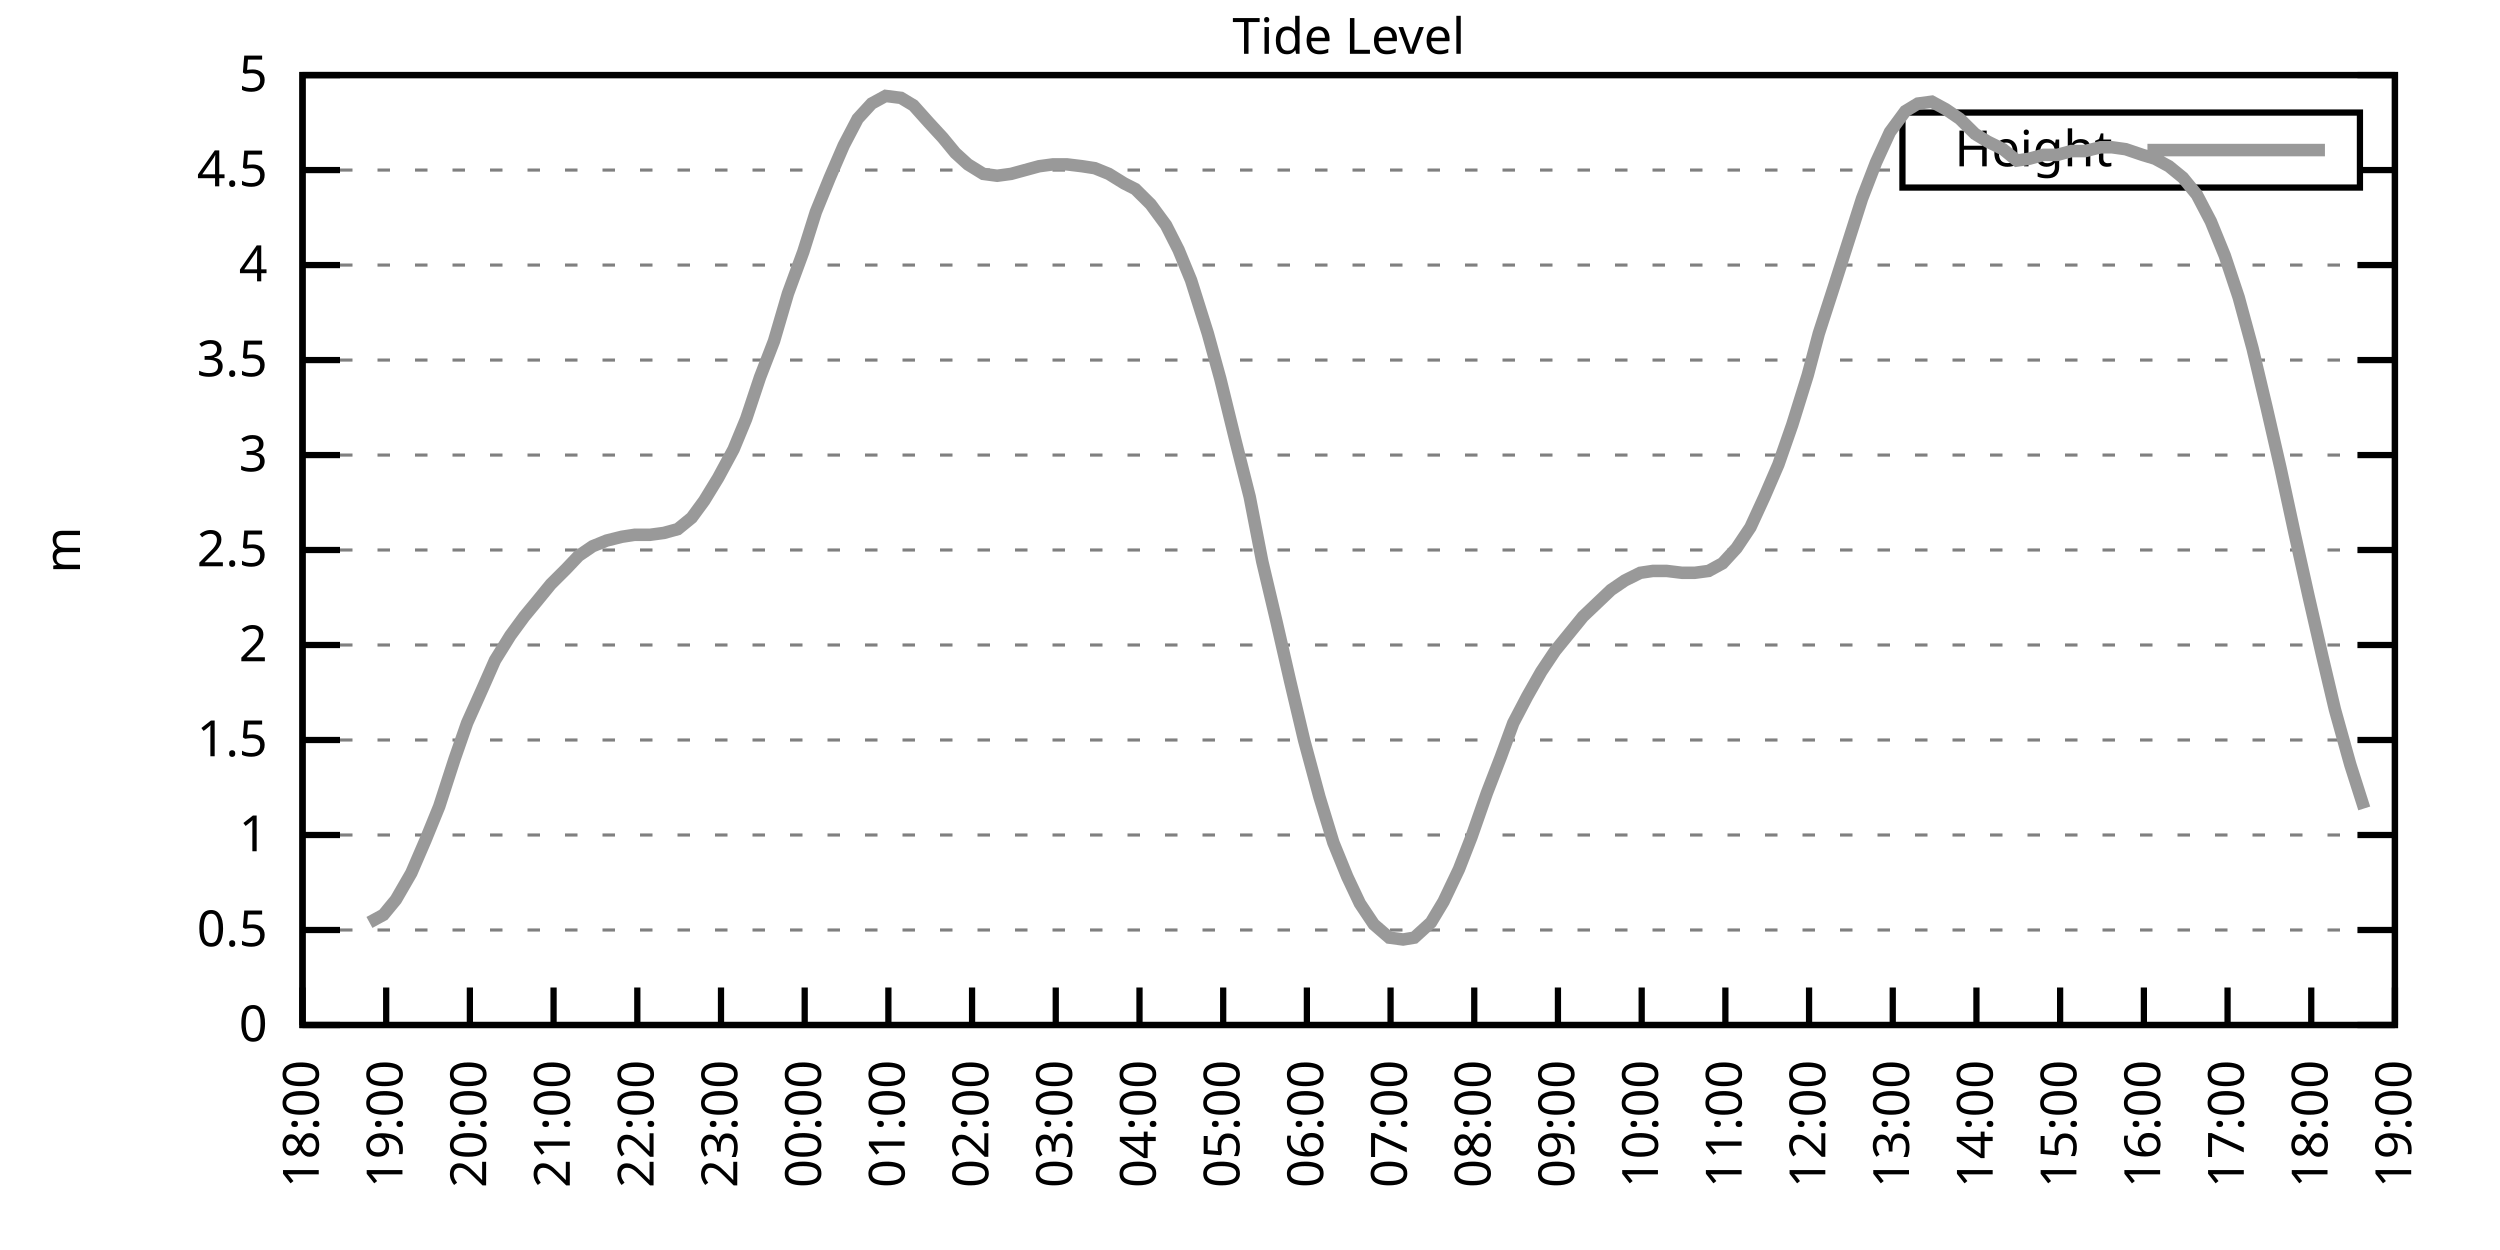
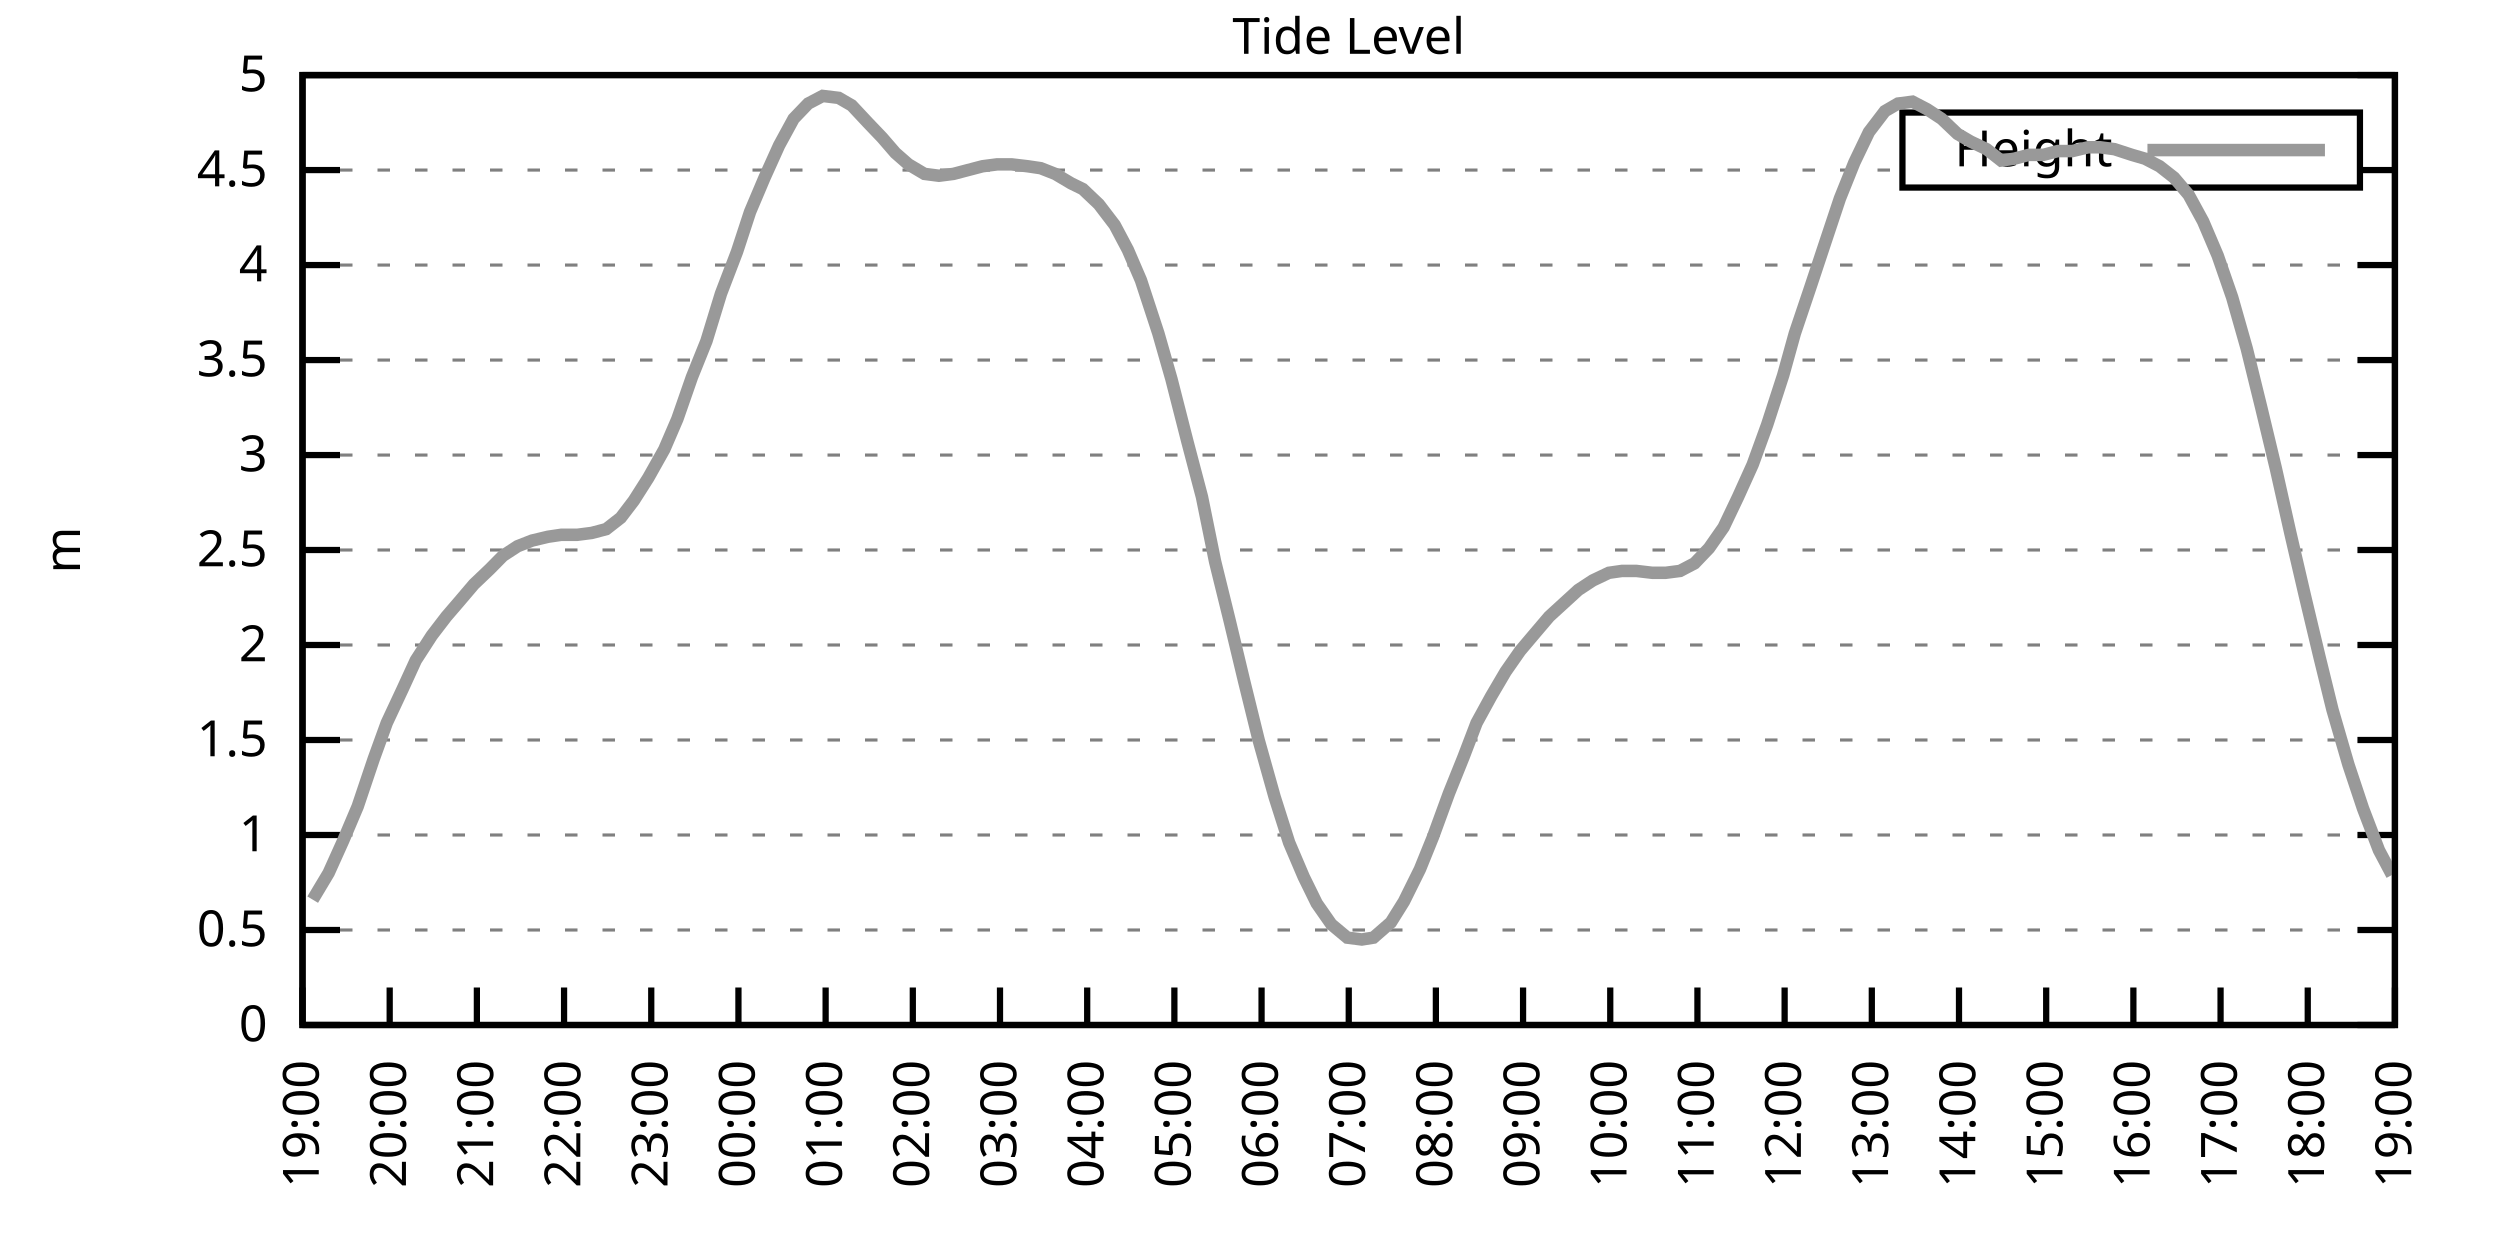
<svg xmlns="http://www.w3.org/2000/svg" xmlns:xlink="http://www.w3.org/1999/xlink" width="400" height="200" viewBox="0 0 400 200">
  <g id="gnuplot_canvas">
    <rect x="0" y="0" width="400" height="200" fill="none" />
    <defs>
      <circle id="gpDot" r="0.5" stroke-width="0.5" stroke="currentColor" />
      <path id="gpPt0" stroke-width="0.333" stroke="currentColor" d="M-1,0 h2 M0,-1 v2" />
      <path id="gpPt1" stroke-width="0.333" stroke="currentColor" d="M-1,-1 L1,1 M1,-1 L-1,1" />
      <path id="gpPt2" stroke-width="0.333" stroke="currentColor" d="M-1,0 L1,0 M0,-1 L0,1 M-1,-1 L1,1 M-1,1 L1,-1" />
      <rect id="gpPt3" stroke-width="0.333" stroke="currentColor" x="-1" y="-1" width="2" height="2" />
      <rect id="gpPt4" stroke-width="0.333" stroke="currentColor" fill="currentColor" x="-1" y="-1" width="2" height="2" />
      <circle id="gpPt5" stroke-width="0.333" stroke="currentColor" cx="0" cy="0" r="1" />
      <use xlink:href="#gpPt5" id="gpPt6" fill="currentColor" stroke="none" />
      <path id="gpPt7" stroke-width="0.333" stroke="currentColor" d="M0,-1.33 L-1.33,0.67 L1.33,0.67 z" />
      <use xlink:href="#gpPt7" id="gpPt8" fill="currentColor" stroke="none" />
      <use xlink:href="#gpPt7" id="gpPt9" stroke="currentColor" transform="rotate(180)" />
      <use xlink:href="#gpPt9" id="gpPt10" fill="currentColor" stroke="none" />
      <use xlink:href="#gpPt3" id="gpPt11" stroke="currentColor" transform="rotate(45)" />
      <use xlink:href="#gpPt11" id="gpPt12" fill="currentColor" stroke="none" />
      <path id="gpPt13" stroke-width="0.333" stroke="currentColor" d="M0,1.330 L1.265,0.411 L0.782,-1.067 L-0.782,-1.076 L-1.265,0.411 z" />
      <use xlink:href="#gpPt13" id="gpPt14" fill="currentColor" stroke="none" />
      <filter id="textbox" filterUnits="objectBoundingBox" x="0" y="0" height="1" width="1">
        <feFlood flood-color="white" flood-opacity="1" result="bgnd" />
        <feComposite in="SourceGraphic" in2="bgnd" operator="atop" />
      </filter>
      <filter id="greybox" filterUnits="objectBoundingBox" x="0" y="0" height="1" width="1">
        <feFlood flood-color="lightgrey" flood-opacity="1" result="grey" />
        <feComposite in="SourceGraphic" in2="grey" operator="atop" />
      </filter>
    </defs>
    <g fill="none" color="white" stroke="currentColor" stroke-width="1.00" stroke-linecap="butt" stroke-linejoin="miter">
</g>
    <g fill="none" color="black" stroke="currentColor" stroke-width="1.00" stroke-linecap="butt" stroke-linejoin="miter">
      <g stroke="none" shape-rendering="crispEdges">
        <polygon fill="rgb(255, 255, 255)" points="48.40,164.00 383.18,164.00 383.18,12.02 48.40,12.02 " />
      </g>
    </g>
    <g fill="none" color="black" stroke="currentColor" stroke-width="1.00" stroke-linecap="butt" stroke-linejoin="miter">
</g>
    <g fill="none" color="black" stroke="black" stroke-width="0.50" stroke-linecap="butt" stroke-linejoin="miter">
</g>
    <g fill="none" color="gray" stroke="currentColor" stroke-width="0.50" stroke-linecap="butt" stroke-linejoin="miter">
      <path stroke="gray" stroke-dasharray="2,4" class="gridline" d="M48.40,164.00 L383.19,164.00  " />
    </g>
    <g fill="none" color="gray" stroke="gray" stroke-width="1.00" stroke-linecap="butt" stroke-linejoin="miter">
</g>
    <g fill="none" color="black" stroke="currentColor" stroke-width="1.00" stroke-linecap="butt" stroke-linejoin="miter">
      <path stroke="black" d="M48.40,164.00 L54.40,164.00 M383.19,164.00 L377.19,164.00  " />
      <g transform="translate(42.80,166.60)" stroke="none" fill="black" font-family="Sans" font-size="8.00" text-anchor="end">
        <text>
          <tspan font-family="Sans"> 0</tspan>
        </text>
      </g>
    </g>
    <g fill="none" color="black" stroke="currentColor" stroke-width="1.00" stroke-linecap="butt" stroke-linejoin="miter">
</g>
    <g fill="none" color="black" stroke="black" stroke-width="0.50" stroke-linecap="butt" stroke-linejoin="miter">
</g>
    <g fill="none" color="gray" stroke="currentColor" stroke-width="0.50" stroke-linecap="butt" stroke-linejoin="miter">
      <path stroke="gray" stroke-dasharray="2,4" class="gridline" d="M48.40,148.80 L383.19,148.80  " />
    </g>
    <g fill="none" color="gray" stroke="gray" stroke-width="1.00" stroke-linecap="butt" stroke-linejoin="miter">
</g>
    <g fill="none" color="black" stroke="currentColor" stroke-width="1.00" stroke-linecap="butt" stroke-linejoin="miter">
      <path stroke="black" d="M48.40,148.80 L54.40,148.80 M383.19,148.80 L377.19,148.80  " />
      <g transform="translate(42.80,151.40)" stroke="none" fill="black" font-family="Sans" font-size="8.00" text-anchor="end">
        <text>
          <tspan font-family="Sans"> 0.5</tspan>
        </text>
      </g>
    </g>
    <g fill="none" color="black" stroke="currentColor" stroke-width="1.00" stroke-linecap="butt" stroke-linejoin="miter">
</g>
    <g fill="none" color="black" stroke="black" stroke-width="0.50" stroke-linecap="butt" stroke-linejoin="miter">
</g>
    <g fill="none" color="gray" stroke="currentColor" stroke-width="0.50" stroke-linecap="butt" stroke-linejoin="miter">
      <path stroke="gray" stroke-dasharray="2,4" class="gridline" d="M48.40,133.60 L383.19,133.60  " />
    </g>
    <g fill="none" color="gray" stroke="gray" stroke-width="1.00" stroke-linecap="butt" stroke-linejoin="miter">
</g>
    <g fill="none" color="black" stroke="currentColor" stroke-width="1.00" stroke-linecap="butt" stroke-linejoin="miter">
      <path stroke="black" d="M48.40,133.60 L54.40,133.60 M383.19,133.60 L377.19,133.60  " />
      <g transform="translate(42.80,136.20)" stroke="none" fill="black" font-family="Sans" font-size="8.00" text-anchor="end">
        <text>
          <tspan font-family="Sans"> 1</tspan>
        </text>
      </g>
    </g>
    <g fill="none" color="black" stroke="currentColor" stroke-width="1.00" stroke-linecap="butt" stroke-linejoin="miter">
</g>
    <g fill="none" color="black" stroke="black" stroke-width="0.50" stroke-linecap="butt" stroke-linejoin="miter">
</g>
    <g fill="none" color="gray" stroke="currentColor" stroke-width="0.50" stroke-linecap="butt" stroke-linejoin="miter">
      <path stroke="gray" stroke-dasharray="2,4" class="gridline" d="M48.40,118.40 L383.19,118.40  " />
    </g>
    <g fill="none" color="gray" stroke="gray" stroke-width="1.00" stroke-linecap="butt" stroke-linejoin="miter">
</g>
    <g fill="none" color="black" stroke="currentColor" stroke-width="1.00" stroke-linecap="butt" stroke-linejoin="miter">
      <path stroke="black" d="M48.40,118.40 L54.40,118.40 M383.19,118.40 L377.19,118.40  " />
      <g transform="translate(42.80,121.00)" stroke="none" fill="black" font-family="Sans" font-size="8.00" text-anchor="end">
        <text>
          <tspan font-family="Sans"> 1.5</tspan>
        </text>
      </g>
    </g>
    <g fill="none" color="black" stroke="currentColor" stroke-width="1.00" stroke-linecap="butt" stroke-linejoin="miter">
</g>
    <g fill="none" color="black" stroke="black" stroke-width="0.50" stroke-linecap="butt" stroke-linejoin="miter">
</g>
    <g fill="none" color="gray" stroke="currentColor" stroke-width="0.50" stroke-linecap="butt" stroke-linejoin="miter">
      <path stroke="gray" stroke-dasharray="2,4" class="gridline" d="M48.40,103.20 L383.19,103.20  " />
    </g>
    <g fill="none" color="gray" stroke="gray" stroke-width="1.00" stroke-linecap="butt" stroke-linejoin="miter">
</g>
    <g fill="none" color="black" stroke="currentColor" stroke-width="1.00" stroke-linecap="butt" stroke-linejoin="miter">
      <path stroke="black" d="M48.40,103.20 L54.40,103.20 M383.19,103.20 L377.19,103.20  " />
      <g transform="translate(42.80,105.80)" stroke="none" fill="black" font-family="Sans" font-size="8.00" text-anchor="end">
        <text>
          <tspan font-family="Sans"> 2</tspan>
        </text>
      </g>
    </g>
    <g fill="none" color="black" stroke="currentColor" stroke-width="1.00" stroke-linecap="butt" stroke-linejoin="miter">
</g>
    <g fill="none" color="black" stroke="black" stroke-width="0.50" stroke-linecap="butt" stroke-linejoin="miter">
</g>
    <g fill="none" color="gray" stroke="currentColor" stroke-width="0.50" stroke-linecap="butt" stroke-linejoin="miter">
      <path stroke="gray" stroke-dasharray="2,4" class="gridline" d="M48.40,88.00 L383.19,88.00  " />
    </g>
    <g fill="none" color="gray" stroke="gray" stroke-width="1.00" stroke-linecap="butt" stroke-linejoin="miter">
</g>
    <g fill="none" color="black" stroke="currentColor" stroke-width="1.00" stroke-linecap="butt" stroke-linejoin="miter">
      <path stroke="black" d="M48.40,88.00 L54.40,88.00 M383.19,88.00 L377.19,88.00  " />
      <g transform="translate(42.80,90.60)" stroke="none" fill="black" font-family="Sans" font-size="8.00" text-anchor="end">
        <text>
          <tspan font-family="Sans"> 2.5</tspan>
        </text>
      </g>
    </g>
    <g fill="none" color="black" stroke="currentColor" stroke-width="1.00" stroke-linecap="butt" stroke-linejoin="miter">
</g>
    <g fill="none" color="black" stroke="black" stroke-width="0.50" stroke-linecap="butt" stroke-linejoin="miter">
</g>
    <g fill="none" color="gray" stroke="currentColor" stroke-width="0.50" stroke-linecap="butt" stroke-linejoin="miter">
      <path stroke="gray" stroke-dasharray="2,4" class="gridline" d="M48.40,72.81 L383.19,72.81  " />
    </g>
    <g fill="none" color="gray" stroke="gray" stroke-width="1.00" stroke-linecap="butt" stroke-linejoin="miter">
</g>
    <g fill="none" color="black" stroke="currentColor" stroke-width="1.00" stroke-linecap="butt" stroke-linejoin="miter">
      <path stroke="black" d="M48.40,72.81 L54.40,72.81 M383.19,72.81 L377.19,72.81  " />
      <g transform="translate(42.80,75.41)" stroke="none" fill="black" font-family="Sans" font-size="8.00" text-anchor="end">
        <text>
          <tspan font-family="Sans"> 3</tspan>
        </text>
      </g>
    </g>
    <g fill="none" color="black" stroke="currentColor" stroke-width="1.00" stroke-linecap="butt" stroke-linejoin="miter">
</g>
    <g fill="none" color="black" stroke="black" stroke-width="0.50" stroke-linecap="butt" stroke-linejoin="miter">
</g>
    <g fill="none" color="gray" stroke="currentColor" stroke-width="0.50" stroke-linecap="butt" stroke-linejoin="miter">
      <path stroke="gray" stroke-dasharray="2,4" class="gridline" d="M48.40,57.61 L383.19,57.61  " />
    </g>
    <g fill="none" color="gray" stroke="gray" stroke-width="1.00" stroke-linecap="butt" stroke-linejoin="miter">
</g>
    <g fill="none" color="black" stroke="currentColor" stroke-width="1.00" stroke-linecap="butt" stroke-linejoin="miter">
      <path stroke="black" d="M48.40,57.61 L54.40,57.61 M383.19,57.61 L377.19,57.61  " />
      <g transform="translate(42.80,60.21)" stroke="none" fill="black" font-family="Sans" font-size="8.00" text-anchor="end">
        <text>
          <tspan font-family="Sans"> 3.5</tspan>
        </text>
      </g>
    </g>
    <g fill="none" color="black" stroke="currentColor" stroke-width="1.00" stroke-linecap="butt" stroke-linejoin="miter">
</g>
    <g fill="none" color="black" stroke="black" stroke-width="0.50" stroke-linecap="butt" stroke-linejoin="miter">
</g>
    <g fill="none" color="gray" stroke="currentColor" stroke-width="0.50" stroke-linecap="butt" stroke-linejoin="miter">
      <path stroke="gray" stroke-dasharray="2,4" class="gridline" d="M48.40,42.41 L383.19,42.41  " />
    </g>
    <g fill="none" color="gray" stroke="gray" stroke-width="1.00" stroke-linecap="butt" stroke-linejoin="miter">
</g>
    <g fill="none" color="black" stroke="currentColor" stroke-width="1.00" stroke-linecap="butt" stroke-linejoin="miter">
      <path stroke="black" d="M48.40,42.41 L54.40,42.41 M383.19,42.41 L377.19,42.41  " />
      <g transform="translate(42.80,45.01)" stroke="none" fill="black" font-family="Sans" font-size="8.00" text-anchor="end">
        <text>
          <tspan font-family="Sans"> 4</tspan>
        </text>
      </g>
    </g>
    <g fill="none" color="black" stroke="currentColor" stroke-width="1.00" stroke-linecap="butt" stroke-linejoin="miter">
</g>
    <g fill="none" color="black" stroke="black" stroke-width="0.50" stroke-linecap="butt" stroke-linejoin="miter">
</g>
    <g fill="none" color="gray" stroke="currentColor" stroke-width="0.50" stroke-linecap="butt" stroke-linejoin="miter">
      <path stroke="gray" stroke-dasharray="2,4" class="gridline" d="M48.40,27.21 L304.39,27.21 M377.59,27.21 L383.19,27.21  " />
    </g>
    <g fill="none" color="gray" stroke="gray" stroke-width="1.00" stroke-linecap="butt" stroke-linejoin="miter">
</g>
    <g fill="none" color="black" stroke="currentColor" stroke-width="1.00" stroke-linecap="butt" stroke-linejoin="miter">
      <path stroke="black" d="M48.40,27.21 L54.40,27.21 M383.19,27.21 L377.19,27.21  " />
      <g transform="translate(42.80,29.81)" stroke="none" fill="black" font-family="Sans" font-size="8.00" text-anchor="end">
        <text>
          <tspan font-family="Sans"> 4.5</tspan>
        </text>
      </g>
    </g>
    <g fill="none" color="black" stroke="currentColor" stroke-width="1.00" stroke-linecap="butt" stroke-linejoin="miter">
</g>
    <g fill="none" color="black" stroke="black" stroke-width="0.50" stroke-linecap="butt" stroke-linejoin="miter">
</g>
    <g fill="none" color="gray" stroke="currentColor" stroke-width="0.50" stroke-linecap="butt" stroke-linejoin="miter">
      <path stroke="gray" stroke-dasharray="2,4" class="gridline" d="M48.40,12.01 L383.19,12.01  " />
    </g>
    <g fill="none" color="gray" stroke="gray" stroke-width="1.00" stroke-linecap="butt" stroke-linejoin="miter">
</g>
    <g fill="none" color="black" stroke="currentColor" stroke-width="1.00" stroke-linecap="butt" stroke-linejoin="miter">
      <path stroke="black" d="M48.40,12.01 L54.40,12.01 M383.19,12.01 L377.19,12.01  " />
      <g transform="translate(42.80,14.61)" stroke="none" fill="black" font-family="Sans" font-size="8.00" text-anchor="end">
        <text>
          <tspan font-family="Sans"> 5</tspan>
        </text>
      </g>
    </g>
    <g fill="none" color="black" stroke="currentColor" stroke-width="1.00" stroke-linecap="butt" stroke-linejoin="miter">
      <path stroke="black" d="M48.40,164.00 L48.40,158.00  " />
      <g transform="translate(51.00,169.60) rotate(270.00)" stroke="none" fill="black" font-family="Sans" font-size="8.00" text-anchor="end">
        <text>
-           <tspan font-family="Sans">18:00</tspan>
-         </text>
-       </g>
-     </g>
-     <g fill="none" color="black" stroke="currentColor" stroke-width="1.00" stroke-linecap="butt" stroke-linejoin="miter">
-       <path stroke="black" d="M61.79,164.00 L61.79,158.00  " />
-       <g transform="translate(64.39,169.60) rotate(270.00)" stroke="none" fill="black" font-family="Sans" font-size="8.00" text-anchor="end">
-         <text>
          <tspan font-family="Sans">19:00</tspan>
        </text>
      </g>
    </g>
    <g fill="none" color="black" stroke="currentColor" stroke-width="1.00" stroke-linecap="butt" stroke-linejoin="miter">
-       <path stroke="black" d="M75.18,164.00 L75.18,158.00  " />
-       <g transform="translate(77.78,169.60) rotate(270.00)" stroke="none" fill="black" font-family="Sans" font-size="8.00" text-anchor="end">
+       <path stroke="black" d="M62.35,164.00 L62.35,158.00  " />
+       <g transform="translate(64.95,169.60) rotate(270.00)" stroke="none" fill="black" font-family="Sans" font-size="8.00" text-anchor="end">
        <text>
          <tspan font-family="Sans">20:00</tspan>
        </text>
      </g>
    </g>
    <g fill="none" color="black" stroke="currentColor" stroke-width="1.00" stroke-linecap="butt" stroke-linejoin="miter">
-       <path stroke="black" d="M88.57,164.00 L88.57,158.00  " />
-       <g transform="translate(91.17,169.60) rotate(270.00)" stroke="none" fill="black" font-family="Sans" font-size="8.00" text-anchor="end">
+       <path stroke="black" d="M76.30,164.00 L76.30,158.00  " />
+       <g transform="translate(78.90,169.60) rotate(270.00)" stroke="none" fill="black" font-family="Sans" font-size="8.00" text-anchor="end">
        <text>
          <tspan font-family="Sans">21:00</tspan>
        </text>
      </g>
    </g>
    <g fill="none" color="black" stroke="currentColor" stroke-width="1.00" stroke-linecap="butt" stroke-linejoin="miter">
-       <path stroke="black" d="M101.97,164.00 L101.97,158.00  " />
-       <g transform="translate(104.57,169.60) rotate(270.00)" stroke="none" fill="black" font-family="Sans" font-size="8.00" text-anchor="end">
+       <path stroke="black" d="M90.25,164.00 L90.25,158.00  " />
+       <g transform="translate(92.85,169.60) rotate(270.00)" stroke="none" fill="black" font-family="Sans" font-size="8.00" text-anchor="end">
        <text>
          <tspan font-family="Sans">22:00</tspan>
        </text>
      </g>
    </g>
    <g fill="none" color="black" stroke="currentColor" stroke-width="1.00" stroke-linecap="butt" stroke-linejoin="miter">
-       <path stroke="black" d="M115.36,164.00 L115.36,158.00  " />
-       <g transform="translate(117.96,169.60) rotate(270.00)" stroke="none" fill="black" font-family="Sans" font-size="8.00" text-anchor="end">
+       <path stroke="black" d="M104.20,164.00 L104.20,158.00  " />
+       <g transform="translate(106.80,169.60) rotate(270.00)" stroke="none" fill="black" font-family="Sans" font-size="8.00" text-anchor="end">
        <text>
          <tspan font-family="Sans">23:00</tspan>
        </text>
      </g>
    </g>
    <g fill="none" color="black" stroke="currentColor" stroke-width="1.00" stroke-linecap="butt" stroke-linejoin="miter">
-       <path stroke="black" d="M128.75,164.00 L128.75,158.00  " />
-       <g transform="translate(131.35,169.60) rotate(270.00)" stroke="none" fill="black" font-family="Sans" font-size="8.00" text-anchor="end">
+       <path stroke="black" d="M118.15,164.00 L118.15,158.00  " />
+       <g transform="translate(120.75,169.60) rotate(270.00)" stroke="none" fill="black" font-family="Sans" font-size="8.00" text-anchor="end">
        <text>
          <tspan font-family="Sans">00:00</tspan>
        </text>
      </g>
    </g>
    <g fill="none" color="black" stroke="currentColor" stroke-width="1.00" stroke-linecap="butt" stroke-linejoin="miter">
-       <path stroke="black" d="M142.14,164.00 L142.14,158.00  " />
-       <g transform="translate(144.74,169.60) rotate(270.00)" stroke="none" fill="black" font-family="Sans" font-size="8.00" text-anchor="end">
+       <path stroke="black" d="M132.10,164.00 L132.10,158.00  " />
+       <g transform="translate(134.70,169.60) rotate(270.00)" stroke="none" fill="black" font-family="Sans" font-size="8.00" text-anchor="end">
        <text>
          <tspan font-family="Sans">01:00</tspan>
        </text>
      </g>
    </g>
    <g fill="none" color="black" stroke="currentColor" stroke-width="1.00" stroke-linecap="butt" stroke-linejoin="miter">
-       <path stroke="black" d="M155.53,164.00 L155.53,158.00  " />
-       <g transform="translate(158.13,169.60) rotate(270.00)" stroke="none" fill="black" font-family="Sans" font-size="8.00" text-anchor="end">
+       <path stroke="black" d="M146.05,164.00 L146.05,158.00  " />
+       <g transform="translate(148.65,169.60) rotate(270.00)" stroke="none" fill="black" font-family="Sans" font-size="8.00" text-anchor="end">
        <text>
          <tspan font-family="Sans">02:00</tspan>
        </text>
      </g>
    </g>
    <g fill="none" color="black" stroke="currentColor" stroke-width="1.00" stroke-linecap="butt" stroke-linejoin="miter">
-       <path stroke="black" d="M168.92,164.00 L168.92,158.00  " />
-       <g transform="translate(171.52,169.60) rotate(270.00)" stroke="none" fill="black" font-family="Sans" font-size="8.00" text-anchor="end">
+       <path stroke="black" d="M160.00,164.00 L160.00,158.00  " />
+       <g transform="translate(162.60,169.60) rotate(270.00)" stroke="none" fill="black" font-family="Sans" font-size="8.00" text-anchor="end">
        <text>
          <tspan font-family="Sans">03:00</tspan>
        </text>
      </g>
    </g>
    <g fill="none" color="black" stroke="currentColor" stroke-width="1.00" stroke-linecap="butt" stroke-linejoin="miter">
-       <path stroke="black" d="M182.32,164.00 L182.32,158.00  " />
-       <g transform="translate(184.92,169.60) rotate(270.00)" stroke="none" fill="black" font-family="Sans" font-size="8.00" text-anchor="end">
+       <path stroke="black" d="M173.95,164.00 L173.95,158.00  " />
+       <g transform="translate(176.55,169.60) rotate(270.00)" stroke="none" fill="black" font-family="Sans" font-size="8.00" text-anchor="end">
        <text>
          <tspan font-family="Sans">04:00</tspan>
        </text>
      </g>
    </g>
    <g fill="none" color="black" stroke="currentColor" stroke-width="1.00" stroke-linecap="butt" stroke-linejoin="miter">
-       <path stroke="black" d="M195.71,164.00 L195.71,158.00  " />
-       <g transform="translate(198.31,169.60) rotate(270.00)" stroke="none" fill="black" font-family="Sans" font-size="8.00" text-anchor="end">
+       <path stroke="black" d="M187.90,164.00 L187.90,158.00  " />
+       <g transform="translate(190.50,169.60) rotate(270.00)" stroke="none" fill="black" font-family="Sans" font-size="8.00" text-anchor="end">
        <text>
          <tspan font-family="Sans">05:00</tspan>
        </text>
      </g>
    </g>
    <g fill="none" color="black" stroke="currentColor" stroke-width="1.00" stroke-linecap="butt" stroke-linejoin="miter">
-       <path stroke="black" d="M209.10,164.00 L209.10,158.00  " />
-       <g transform="translate(211.70,169.60) rotate(270.00)" stroke="none" fill="black" font-family="Sans" font-size="8.00" text-anchor="end">
+       <path stroke="black" d="M201.85,164.00 L201.85,158.00  " />
+       <g transform="translate(204.45,169.60) rotate(270.00)" stroke="none" fill="black" font-family="Sans" font-size="8.00" text-anchor="end">
        <text>
          <tspan font-family="Sans">06:00</tspan>
        </text>
      </g>
    </g>
    <g fill="none" color="black" stroke="currentColor" stroke-width="1.00" stroke-linecap="butt" stroke-linejoin="miter">
-       <path stroke="black" d="M222.49,164.00 L222.49,158.00  " />
-       <g transform="translate(225.09,169.60) rotate(270.00)" stroke="none" fill="black" font-family="Sans" font-size="8.00" text-anchor="end">
+       <path stroke="black" d="M215.80,164.00 L215.80,158.00  " />
+       <g transform="translate(218.40,169.60) rotate(270.00)" stroke="none" fill="black" font-family="Sans" font-size="8.00" text-anchor="end">
        <text>
          <tspan font-family="Sans">07:00</tspan>
        </text>
      </g>
    </g>
    <g fill="none" color="black" stroke="currentColor" stroke-width="1.00" stroke-linecap="butt" stroke-linejoin="miter">
-       <path stroke="black" d="M235.88,164.00 L235.88,158.00  " />
-       <g transform="translate(238.48,169.60) rotate(270.00)" stroke="none" fill="black" font-family="Sans" font-size="8.00" text-anchor="end">
+       <path stroke="black" d="M229.74,164.00 L229.74,158.00  " />
+       <g transform="translate(232.34,169.60) rotate(270.00)" stroke="none" fill="black" font-family="Sans" font-size="8.00" text-anchor="end">
        <text>
          <tspan font-family="Sans">08:00</tspan>
        </text>
      </g>
    </g>
    <g fill="none" color="black" stroke="currentColor" stroke-width="1.00" stroke-linecap="butt" stroke-linejoin="miter">
-       <path stroke="black" d="M249.27,164.00 L249.27,158.00  " />
-       <g transform="translate(251.87,169.60) rotate(270.00)" stroke="none" fill="black" font-family="Sans" font-size="8.00" text-anchor="end">
+       <path stroke="black" d="M243.69,164.00 L243.69,158.00  " />
+       <g transform="translate(246.29,169.60) rotate(270.00)" stroke="none" fill="black" font-family="Sans" font-size="8.00" text-anchor="end">
        <text>
          <tspan font-family="Sans">09:00</tspan>
        </text>
      </g>
    </g>
    <g fill="none" color="black" stroke="currentColor" stroke-width="1.00" stroke-linecap="butt" stroke-linejoin="miter">
-       <path stroke="black" d="M262.67,164.00 L262.67,158.00  " />
-       <g transform="translate(265.27,169.60) rotate(270.00)" stroke="none" fill="black" font-family="Sans" font-size="8.00" text-anchor="end">
+       <path stroke="black" d="M257.64,164.00 L257.64,158.00  " />
+       <g transform="translate(260.24,169.60) rotate(270.00)" stroke="none" fill="black" font-family="Sans" font-size="8.00" text-anchor="end">
        <text>
          <tspan font-family="Sans">10:00</tspan>
        </text>
      </g>
    </g>
    <g fill="none" color="black" stroke="currentColor" stroke-width="1.00" stroke-linecap="butt" stroke-linejoin="miter">
-       <path stroke="black" d="M276.06,164.00 L276.06,158.00  " />
-       <g transform="translate(278.66,169.60) rotate(270.00)" stroke="none" fill="black" font-family="Sans" font-size="8.00" text-anchor="end">
+       <path stroke="black" d="M271.59,164.00 L271.59,158.00  " />
+       <g transform="translate(274.19,169.60) rotate(270.00)" stroke="none" fill="black" font-family="Sans" font-size="8.00" text-anchor="end">
        <text>
          <tspan font-family="Sans">11:00</tspan>
        </text>
      </g>
    </g>
    <g fill="none" color="black" stroke="currentColor" stroke-width="1.00" stroke-linecap="butt" stroke-linejoin="miter">
-       <path stroke="black" d="M289.45,164.00 L289.45,158.00  " />
-       <g transform="translate(292.05,169.60) rotate(270.00)" stroke="none" fill="black" font-family="Sans" font-size="8.00" text-anchor="end">
+       <path stroke="black" d="M285.54,164.00 L285.54,158.00  " />
+       <g transform="translate(288.14,169.60) rotate(270.00)" stroke="none" fill="black" font-family="Sans" font-size="8.00" text-anchor="end">
        <text>
          <tspan font-family="Sans">12:00</tspan>
        </text>
      </g>
    </g>
    <g fill="none" color="black" stroke="currentColor" stroke-width="1.00" stroke-linecap="butt" stroke-linejoin="miter">
-       <path stroke="black" d="M302.84,164.00 L302.84,158.00  " />
-       <g transform="translate(305.44,169.60) rotate(270.00)" stroke="none" fill="black" font-family="Sans" font-size="8.00" text-anchor="end">
+       <path stroke="black" d="M299.49,164.00 L299.49,158.00  " />
+       <g transform="translate(302.09,169.60) rotate(270.00)" stroke="none" fill="black" font-family="Sans" font-size="8.00" text-anchor="end">
        <text>
          <tspan font-family="Sans">13:00</tspan>
        </text>
      </g>
    </g>
    <g fill="none" color="black" stroke="currentColor" stroke-width="1.00" stroke-linecap="butt" stroke-linejoin="miter">
-       <path stroke="black" d="M316.23,164.00 L316.23,158.00  " />
-       <g transform="translate(318.83,169.60) rotate(270.00)" stroke="none" fill="black" font-family="Sans" font-size="8.00" text-anchor="end">
+       <path stroke="black" d="M313.44,164.00 L313.44,158.00  " />
+       <g transform="translate(316.04,169.60) rotate(270.00)" stroke="none" fill="black" font-family="Sans" font-size="8.00" text-anchor="end">
        <text>
          <tspan font-family="Sans">14:00</tspan>
        </text>
      </g>
    </g>
    <g fill="none" color="black" stroke="currentColor" stroke-width="1.00" stroke-linecap="butt" stroke-linejoin="miter">
-       <path stroke="black" d="M329.62,164.00 L329.62,158.00  " />
-       <g transform="translate(332.22,169.60) rotate(270.00)" stroke="none" fill="black" font-family="Sans" font-size="8.00" text-anchor="end">
+       <path stroke="black" d="M327.39,164.00 L327.39,158.00  " />
+       <g transform="translate(329.99,169.60) rotate(270.00)" stroke="none" fill="black" font-family="Sans" font-size="8.00" text-anchor="end">
        <text>
          <tspan font-family="Sans">15:00</tspan>
        </text>
      </g>
    </g>
    <g fill="none" color="black" stroke="currentColor" stroke-width="1.00" stroke-linecap="butt" stroke-linejoin="miter">
-       <path stroke="black" d="M343.02,164.00 L343.02,158.00  " />
-       <g transform="translate(345.62,169.60) rotate(270.00)" stroke="none" fill="black" font-family="Sans" font-size="8.00" text-anchor="end">
+       <path stroke="black" d="M341.34,164.00 L341.34,158.00  " />
+       <g transform="translate(343.94,169.60) rotate(270.00)" stroke="none" fill="black" font-family="Sans" font-size="8.00" text-anchor="end">
        <text>
          <tspan font-family="Sans">16:00</tspan>
        </text>
      </g>
    </g>
    <g fill="none" color="black" stroke="currentColor" stroke-width="1.00" stroke-linecap="butt" stroke-linejoin="miter">
-       <path stroke="black" d="M356.41,164.00 L356.41,158.00  " />
-       <g transform="translate(359.01,169.60) rotate(270.00)" stroke="none" fill="black" font-family="Sans" font-size="8.00" text-anchor="end">
+       <path stroke="black" d="M355.29,164.00 L355.29,158.00  " />
+       <g transform="translate(357.89,169.60) rotate(270.00)" stroke="none" fill="black" font-family="Sans" font-size="8.00" text-anchor="end">
        <text>
          <tspan font-family="Sans">17:00</tspan>
        </text>
      </g>
    </g>
    <g fill="none" color="black" stroke="currentColor" stroke-width="1.00" stroke-linecap="butt" stroke-linejoin="miter">
-       <path stroke="black" d="M369.80,164.00 L369.80,158.00  " />
-       <g transform="translate(372.40,169.60) rotate(270.00)" stroke="none" fill="black" font-family="Sans" font-size="8.00" text-anchor="end">
+       <path stroke="black" d="M369.24,164.00 L369.24,158.00  " />
+       <g transform="translate(371.84,169.60) rotate(270.00)" stroke="none" fill="black" font-family="Sans" font-size="8.00" text-anchor="end">
        <text>
          <tspan font-family="Sans">18:00</tspan>
        </text>
      </g>
    </g>
    <g fill="none" color="black" stroke="currentColor" stroke-width="1.00" stroke-linecap="butt" stroke-linejoin="miter">
      <path stroke="black" d="M383.19,164.00 L383.19,158.00  " />
      <g transform="translate(385.79,169.60) rotate(270.00)" stroke="none" fill="black" font-family="Sans" font-size="8.00" text-anchor="end">
        <text>
          <tspan font-family="Sans">19:00</tspan>
        </text>
      </g>
    </g>
    <g fill="none" color="black" stroke="currentColor" stroke-width="1.00" stroke-linecap="butt" stroke-linejoin="miter">
</g>
    <g fill="none" color="black" stroke="currentColor" stroke-width="1.00" stroke-linecap="butt" stroke-linejoin="miter">
      <path stroke="black" d="M48.40,12.01 L48.40,164.00 L383.19,164.00 L383.19,12.01 L48.40,12.01 Z  " />
    </g>
    <g fill="none" color="black" stroke="currentColor" stroke-width="1.00" stroke-linecap="butt" stroke-linejoin="miter">
</g>
    <g fill="none" color="black" stroke="currentColor" stroke-width="1.00" stroke-linecap="butt" stroke-linejoin="miter">
      <path stroke="black" d="M304.39,30.01 L304.39,18.01 L377.59,18.01 L377.59,30.01 L304.39,30.01 Z  " />
    </g>
    <g id="Tide_level_plot_1">
      <g fill="none" color="white" stroke="black" stroke-width="2.00" stroke-linecap="butt" stroke-linejoin="miter">
</g>
      <g fill="none" color="black" stroke="currentColor" stroke-width="2.00" stroke-linecap="butt" stroke-linejoin="miter">
        <g transform="translate(337.99,26.61)" stroke="none" fill="black" font-family="Sans" font-size="8.00" text-anchor="end">
          <text>
            <tspan font-family="Sans">Height</tspan>
          </text>
        </g>
      </g>
      <g fill="none" color="black" stroke="currentColor" stroke-width="2.00" stroke-linecap="butt" stroke-linejoin="miter">
-         <path stroke="rgb(153, 153, 153)" d="M343.59,24.01 L371.99,24.01 M59.11,147.59 L61.35,146.37 L63.35,143.94 L65.81,139.68 L68.04,134.51 L70.27,129.04   L72.73,121.44 L74.74,115.67 L77.19,110.20 L79.20,105.64 L81.66,101.68 L83.89,98.64 L85.90,96.21 L88.13,93.48   L90.58,91.04 L92.59,88.92 L94.82,87.40 L97.06,86.49 L99.51,85.88 L101.52,85.57 L103.98,85.57 L106.21,85.27   L108.44,84.66 L110.67,82.84 L112.68,80.10 L114.91,76.45 L117.37,71.89 L119.38,67.03 L121.61,60.34 L123.84,54.57   L126.07,46.97 L128.53,40.28 L130.54,33.90 L132.77,28.42 L135.00,23.26 L137.23,19.00 L139.46,16.57 L141.69,15.35   L144.15,15.66 L146.16,16.87 L148.61,19.61 L150.85,22.04 L152.85,24.47 L154.86,26.30 L157.32,27.82 L159.55,28.12   L161.78,27.82 L164.01,27.21 L166.25,26.60 L168.48,26.30 L170.71,26.30 L173.17,26.60 L175.17,26.91 L177.41,27.82   L179.86,29.34 L181.65,30.25 L184.10,32.68 L186.56,36.02 L188.57,39.98 L190.57,44.84 L193.25,53.35 L195.26,60.65   L197.72,70.68 L199.95,79.49 L201.96,89.83 L204.19,99.25 L206.42,108.98 L208.65,118.40 L211.11,127.52 L213.34,134.82   L215.57,140.29 L217.58,144.55 L219.81,147.89 L222.27,150.02 L224.50,150.32 L226.29,150.02 L228.96,147.59 L230.97,144.24   L233.43,139.07 L235.44,133.91 L237.89,126.91 L240.12,121.14 L242.13,115.67 L244.36,111.41 L246.60,107.46 L248.83,104.12   L251.06,101.38 L253.29,98.64 L255.52,96.52 L257.76,94.39 L259.99,92.87 L262.44,91.65 L264.45,91.35 L266.68,91.35   L269.14,91.65 L271.15,91.65 L273.38,91.35 L275.61,90.13 L277.84,87.70 L280.07,84.36 L282.31,79.49 L284.54,74.33   L286.77,67.94 L289.23,60.04 L291.01,53.35 L293.47,45.75 L295.70,38.76 L297.93,31.77 L300.16,25.99 L302.39,21.13   L304.85,17.79 L306.86,16.57 L309.09,16.27 L311.32,17.48 L313.55,19.00 L316.01,21.43 L318.02,22.65 L320.47,23.87   L322.70,25.69 L324.71,25.39 L326.95,24.78 L329.18,24.78 L331.41,24.17 L333.64,24.17 L336.10,23.56 L337.88,23.56   L340.11,23.87 L342.79,24.78 L344.80,25.39 L347.03,26.60 L349.26,28.42 L351.50,31.16 L353.73,35.42 L355.96,40.89   L358.19,47.58 L360.42,55.78 L362.66,65.21 L364.89,74.93 L367.12,85.27 L369.35,95.30 L371.58,105.03 L373.59,113.54   L376.05,122.35 L378.28,129.35  " />
+         <path stroke="rgb(153, 153, 153)" d="M343.59,24.01 L371.99,24.01 M50.03,143.94 L52.58,139.68 L54.91,134.51 L57.23,129.04 L59.79,121.44 L61.88,115.67   L64.44,110.20 L66.53,105.64 L69.09,101.68 L71.42,98.64 L73.51,96.21 L75.83,93.48 L78.39,91.04 L80.48,88.92   L82.81,87.40 L85.13,86.49 L87.69,85.88 L89.78,85.57 L92.34,85.57 L94.67,85.27 L96.99,84.66 L99.32,82.84   L101.41,80.10 L103.73,76.45 L106.29,71.89 L108.38,67.03 L110.71,60.34 L113.03,54.57 L115.36,46.97 L117.92,40.28   L120.01,33.90 L122.33,28.42 L124.66,23.26 L126.98,19.00 L129.31,16.57 L131.63,15.35 L134.19,15.66 L136.28,16.87   L138.84,19.61 L141.16,22.04 L143.26,24.47 L145.35,26.30 L147.91,27.82 L150.23,28.12 L152.56,27.82 L154.88,27.21   L157.21,26.60 L159.53,26.30 L161.86,26.30 L164.41,26.60 L166.51,26.91 L168.83,27.82 L171.39,29.34 L173.25,30.25   L175.81,32.68 L178.36,36.02 L180.46,39.98 L182.55,44.84 L185.34,53.35 L187.43,60.65 L189.99,70.68 L192.31,79.49   L194.41,89.83 L196.73,99.25 L199.06,108.98 L201.38,118.40 L203.94,127.52 L206.26,134.82 L208.59,140.29 L210.68,144.55   L213.01,147.89 L215.56,150.02 L217.89,150.32 L219.75,150.02 L222.54,147.59 L224.63,144.24 L227.19,139.07 L229.28,133.91   L231.84,126.91 L234.16,121.14 L236.25,115.67 L238.58,111.41 L240.90,107.46 L243.23,104.12 L245.55,101.38 L247.88,98.64   L250.20,96.52 L252.53,94.39 L254.85,92.87 L257.41,91.65 L259.50,91.35 L261.83,91.35 L264.39,91.65 L266.48,91.65   L268.80,91.35 L271.13,90.13 L273.45,87.70 L275.78,84.36 L278.10,79.49 L280.43,74.33 L282.75,67.94 L285.31,60.04   L287.17,53.35 L289.73,45.75 L292.05,38.76 L294.38,31.77 L296.70,25.99 L299.03,21.13 L301.58,17.79 L303.68,16.57   L306.00,16.27 L308.33,17.48 L310.65,19.00 L313.21,21.43 L315.30,22.65 L317.86,23.87 L320.18,25.69 L322.28,25.39   L324.60,24.78 L326.93,24.78 L329.25,24.17 L331.58,24.17 L334.13,23.56 L335.99,23.56 L338.32,23.87 L341.11,24.78   L343.20,25.39 L345.53,26.60 L347.85,28.42 L350.18,31.16 L352.50,35.42 L354.83,40.89 L357.15,47.58 L359.48,55.78   L361.80,65.21 L364.13,74.93 L366.45,85.27 L368.78,95.30 L371.10,105.03 L373.19,113.54 L375.75,122.35 L378.08,129.35   L380.63,136.03 L382.73,139.99  " />
      </g>
    </g>
    <g fill="none" color="black" stroke="currentColor" stroke-width="2.00" stroke-linecap="butt" stroke-linejoin="miter">
</g>
    <g fill="none" color="black" stroke="black" stroke-width="1.00" stroke-linecap="butt" stroke-linejoin="miter">
</g>
    <g fill="none" color="black" stroke="currentColor" stroke-width="1.00" stroke-linecap="butt" stroke-linejoin="miter">
      <path stroke="black" d="M48.40,12.01 L48.40,164.00 L383.19,164.00 L383.19,12.01 L48.40,12.01 Z  " />
      <g transform="translate(12.80,88.01) rotate(270.00)" stroke="none" fill="black" font-family="Sans" font-size="8.00" text-anchor="middle">
        <text>
          <tspan font-family="Sans">m</tspan>
        </text>
      </g>
    </g>
    <g fill="none" color="black" stroke="currentColor" stroke-width="1.00" stroke-linecap="butt" stroke-linejoin="miter">
</g>
    <g fill="none" color="black" stroke="currentColor" stroke-width="1.00" stroke-linecap="butt" stroke-linejoin="miter">
      <g transform="translate(215.79,8.61)" stroke="none" fill="black" font-family="Sans" font-size="8.00" text-anchor="middle">
        <text>
          <tspan font-family="Sans">Tide Level</tspan>
        </text>
      </g>
    </g>
    <g fill="none" color="black" stroke="currentColor" stroke-width="1.00" stroke-linecap="butt" stroke-linejoin="miter">
</g>
  </g>
</svg>
